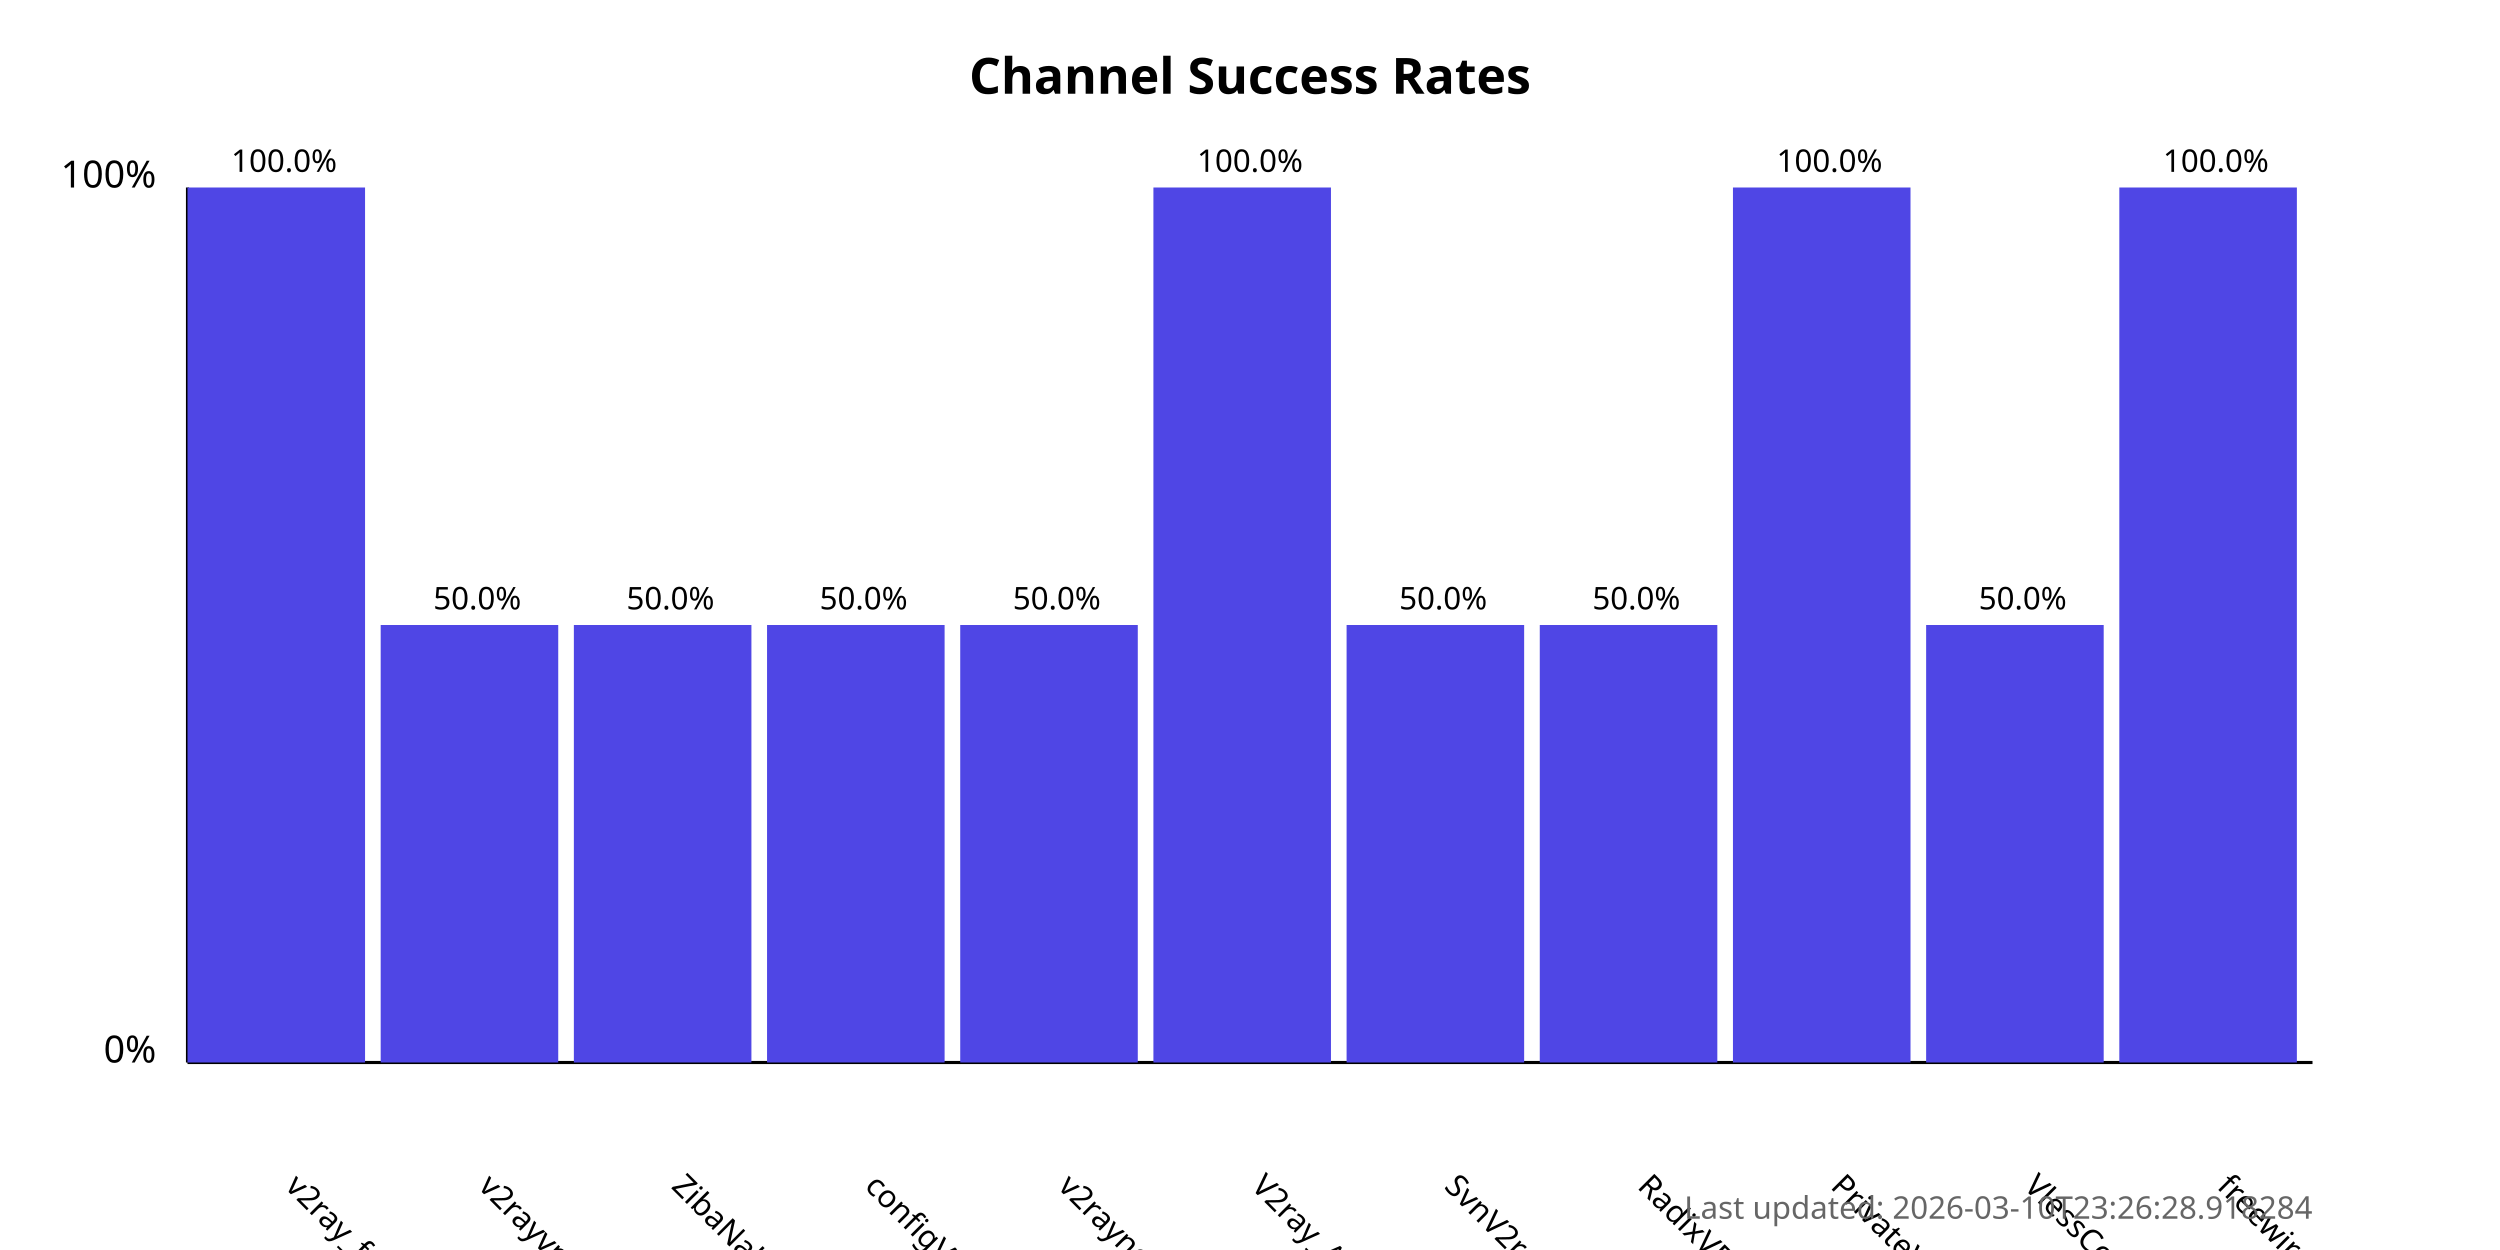
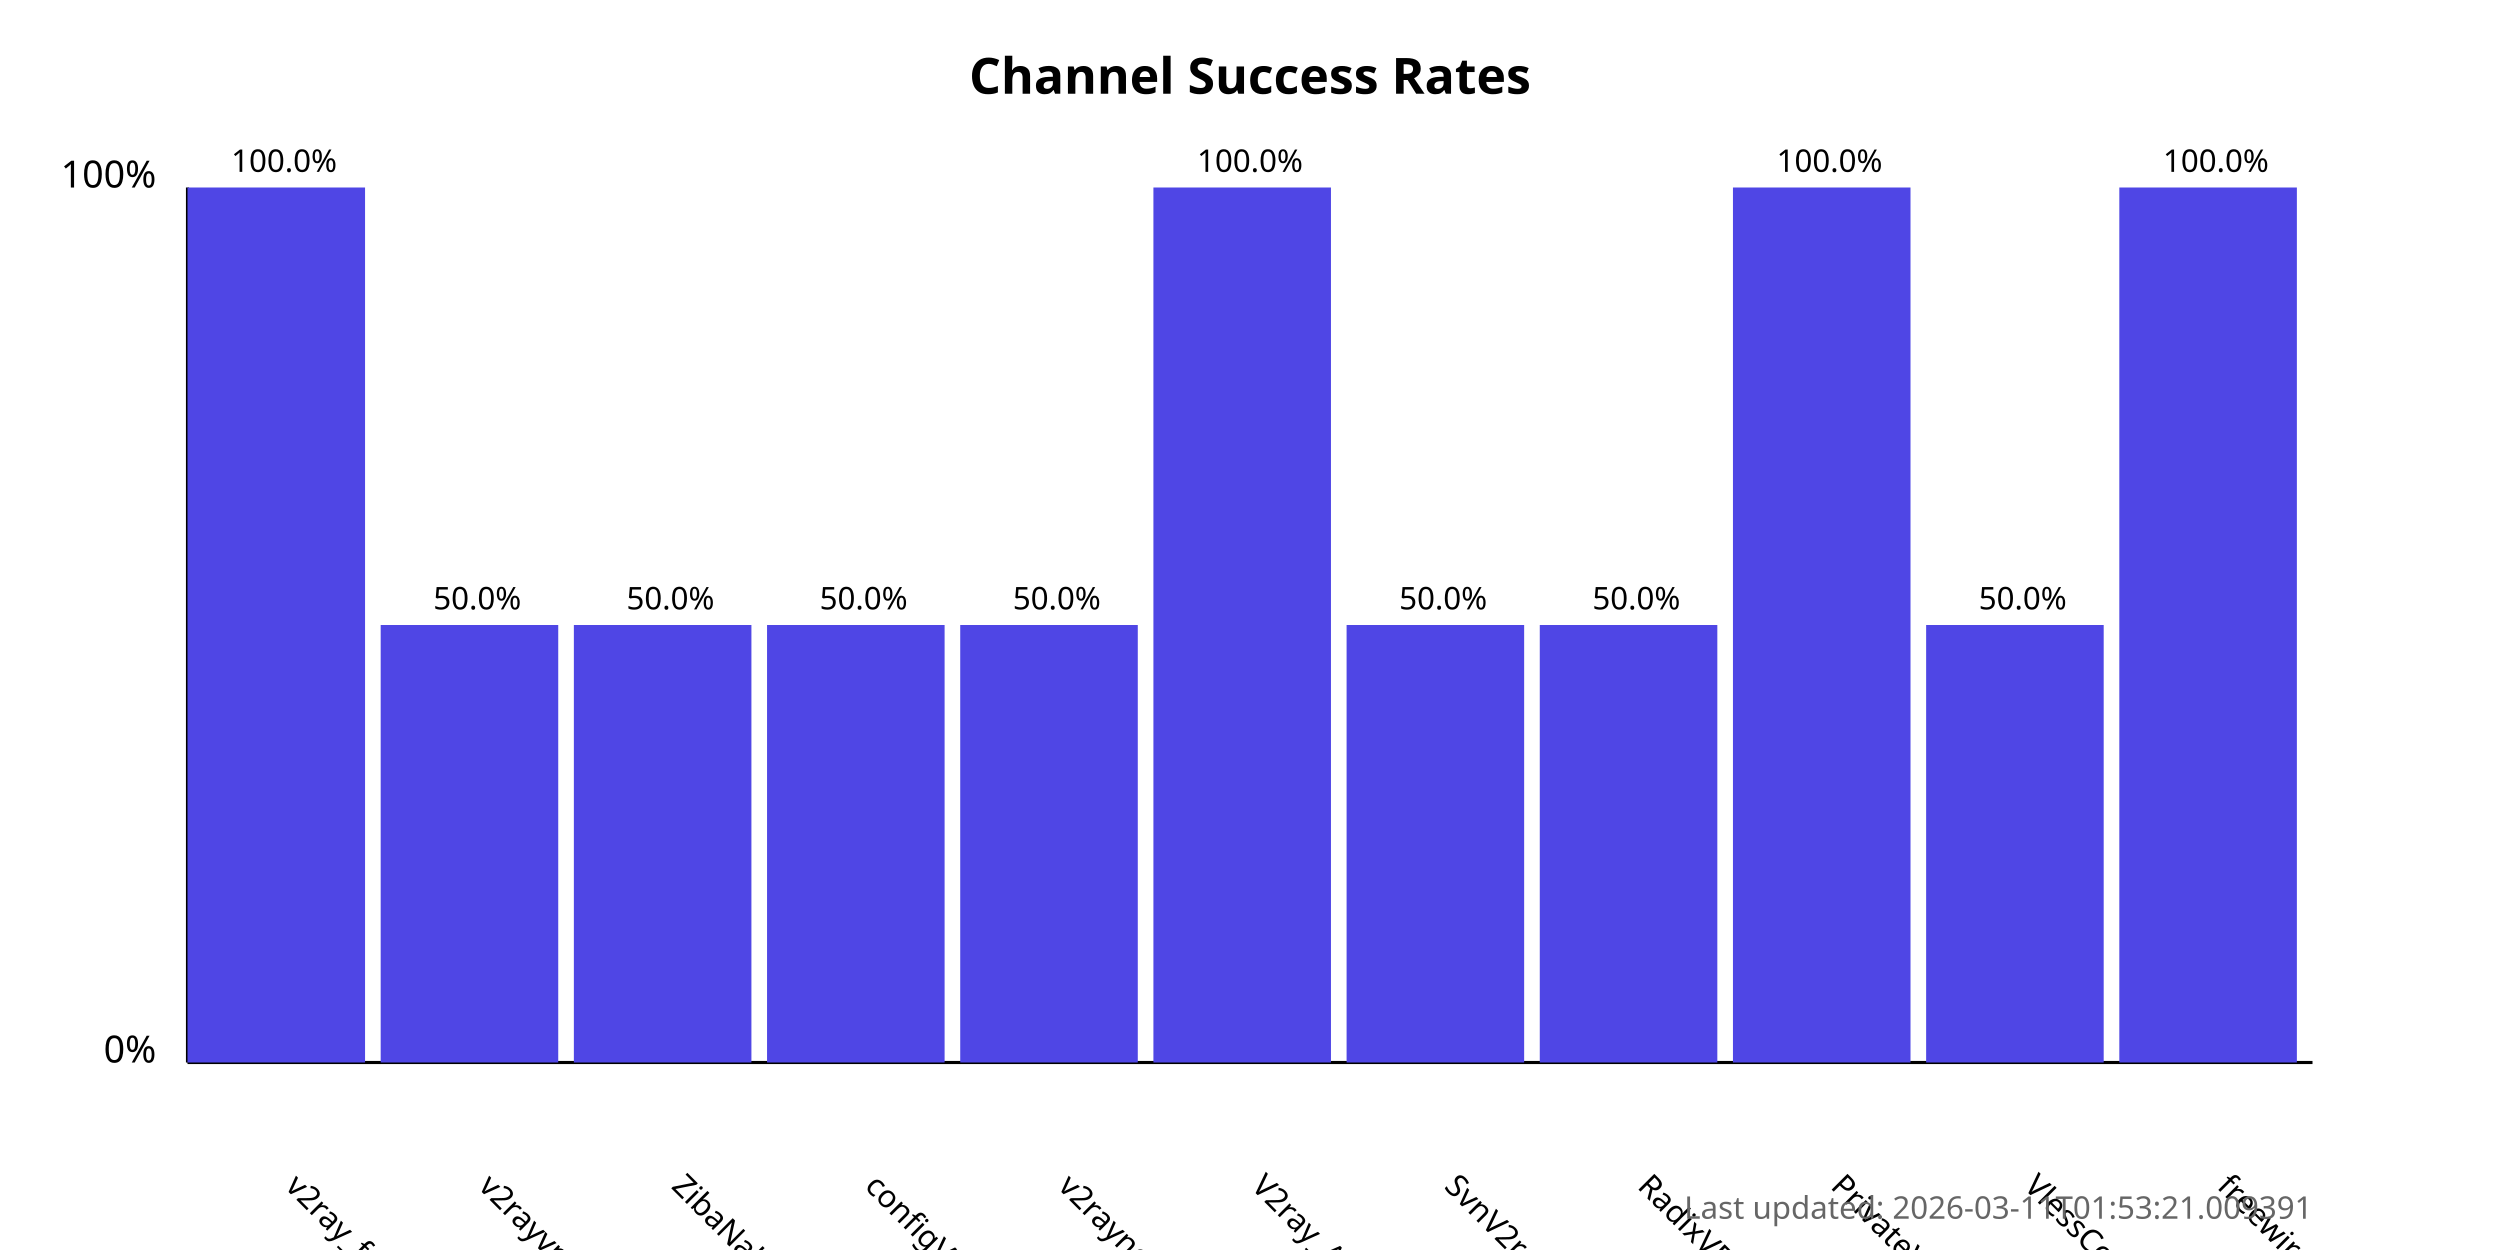
<svg xmlns="http://www.w3.org/2000/svg" width="800" height="400">
  <style>
            .chart-title { font: bold 16px sans-serif; }
            .axis-label { font: 12px sans-serif; }
            .tick-label { font: 10px sans-serif; }
            .bar { fill: #4f46e5; }
            .bar:hover { fill: #6366f1; }
            .timestamp { font: 10px sans-serif; fill: #666; }
        </style>
  <text x="400.0" y="30" text-anchor="middle" class="chart-title">
            Channel Success Rates
        </text>
  <line x1="60" y1="340" x2="60" y2="60" stroke="black" stroke-width="1" />
  <line x1="60" y1="340" x2="740" y2="340" stroke="black" stroke-width="1" />
  <text x="50" y="340" text-anchor="end" class="axis-label">0%</text>
  <text x="50" y="60" text-anchor="end" class="axis-label">100%</text>
  <g>
    <rect x="60" y="60.0" width="56.818" height="280.0" class="bar" />
    <text x="90.909" y="380" transform="rotate(45, 90.90909, 380)" text-anchor="start" class="tick-label">
                v2ray_free_conf
            </text>
    <text x="90.909" y="55.0" text-anchor="middle" class="tick-label">
                100.0%
            </text>
  </g>
  <g>
    <rect x="121.818" y="200.0" width="56.818" height="140.0" class="bar" />
    <text x="152.727" y="380" transform="rotate(45, 152.7273, 380)" text-anchor="start" class="tick-label">
                v2rayvpno
            </text>
    <text x="152.727" y="195.0" text-anchor="middle" class="tick-label">
                50.0%
            </text>
  </g>
  <g>
    <rect x="183.636" y="200.0" width="56.818" height="140.0" class="bar" />
    <text x="214.545" y="380" transform="rotate(45, 214.5455, 380)" text-anchor="start" class="tick-label">
                ZibaNabz
            </text>
    <text x="214.545" y="195.0" text-anchor="middle" class="tick-label">
                50.0%
            </text>
  </g>
  <g>
    <rect x="245.455" y="200.0" width="56.818" height="140.0" class="bar" />
    <text x="276.364" y="380" transform="rotate(45, 276.3636, 380)" text-anchor="start" class="tick-label">
                configV2rayForFree
            </text>
    <text x="276.364" y="195.0" text-anchor="middle" class="tick-label">
                50.0%
            </text>
  </g>
  <g>
    <rect x="307.273" y="200.0" width="56.818" height="140.0" class="bar" />
    <text x="338.182" y="380" transform="rotate(45, 338.1818, 380)" text-anchor="start" class="tick-label">
                v2rayngvpn
            </text>
    <text x="338.182" y="195.0" text-anchor="middle" class="tick-label">
                50.0%
            </text>
  </g>
  <g>
    <rect x="369.091" y="60.0" width="56.818" height="280.0" class="bar" />
    <text x="400.0" y="380" transform="rotate(45, 400.0, 380)" text-anchor="start" class="tick-label">
                V2ray_Alpha
            </text>
    <text x="400.0" y="55.0" text-anchor="middle" class="tick-label">
                100.0%
            </text>
  </g>
  <g>
    <rect x="430.909" y="200.0" width="56.818" height="140.0" class="bar" />
    <text x="461.818" y="380" transform="rotate(45, 461.8182, 380)" text-anchor="start" class="tick-label">
                SvnV2ray
            </text>
    <text x="461.818" y="195.0" text-anchor="middle" class="tick-label">
                50.0%
            </text>
  </g>
  <g>
    <rect x="492.727" y="200.0" width="56.818" height="140.0" class="bar" />
    <text x="523.636" y="380" transform="rotate(45, 523.6364, 380)" text-anchor="start" class="tick-label">
                RadixVPN
            </text>
    <text x="523.636" y="195.0" text-anchor="middle" class="tick-label">
                50.0%
            </text>
  </g>
  <g>
    <rect x="554.545" y="60.0" width="56.818" height="280.0" class="bar" />
    <text x="585.455" y="380" transform="rotate(45, 585.4545, 380)" text-anchor="start" class="tick-label">
                PrivateVPNs
            </text>
    <text x="585.455" y="55.0" text-anchor="middle" class="tick-label">
                100.0%
            </text>
  </g>
  <g>
    <rect x="616.364" y="200.0" width="56.818" height="140.0" class="bar" />
    <text x="647.273" y="380" transform="rotate(45, 647.2727, 380)" text-anchor="start" class="tick-label">
                VlessConfig
            </text>
    <text x="647.273" y="195.0" text-anchor="middle" class="tick-label">
                50.0%
            </text>
  </g>
  <g>
    <rect x="678.182" y="60.0" width="56.818" height="280.0" class="bar" />
    <text x="709.091" y="380" transform="rotate(45, 709.0909, 380)" text-anchor="start" class="tick-label">
                freewireguard
            </text>
    <text x="709.091" y="55.0" text-anchor="middle" class="tick-label">
                100.0%
            </text>
  </g>
  <text x="740" y="390" text-anchor="end" class="timestamp">
-             Last updated: 2026-03-10T23:26:28.918284
+             Last updated: 2026-03-11T01:53:21.009391
        </text>
</svg>
